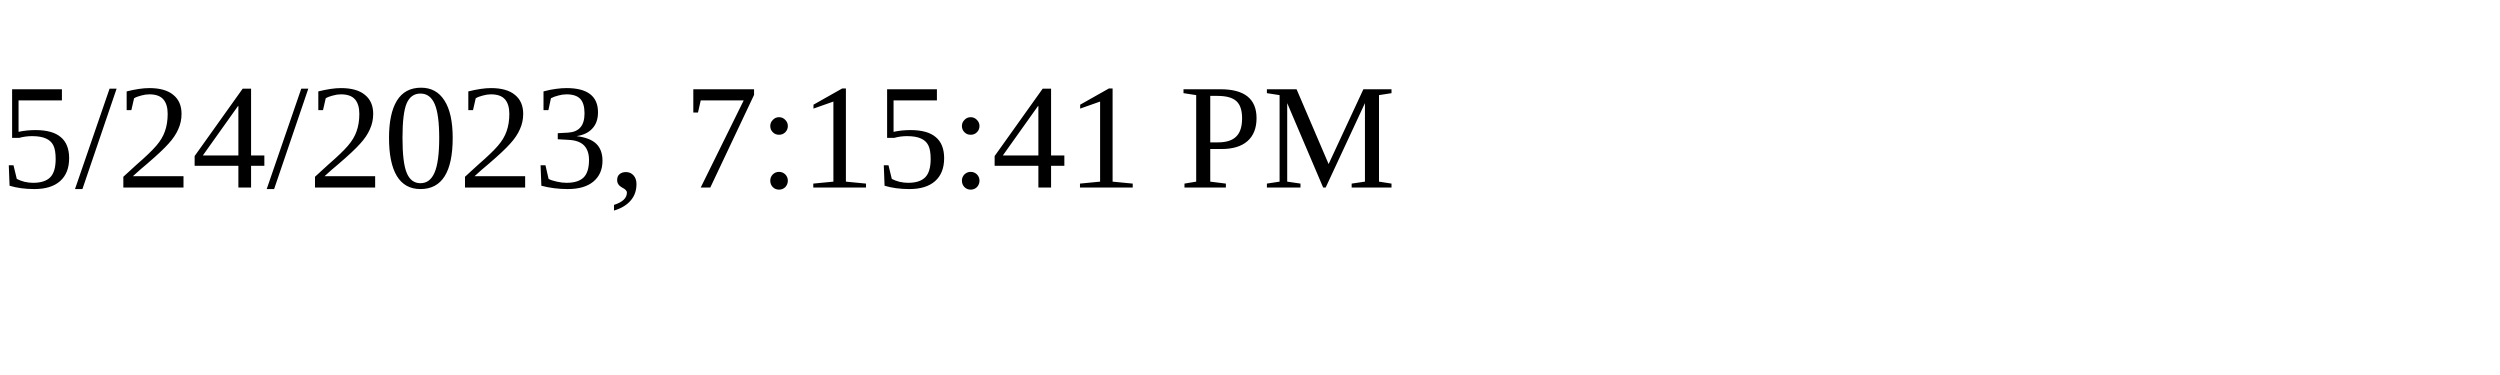
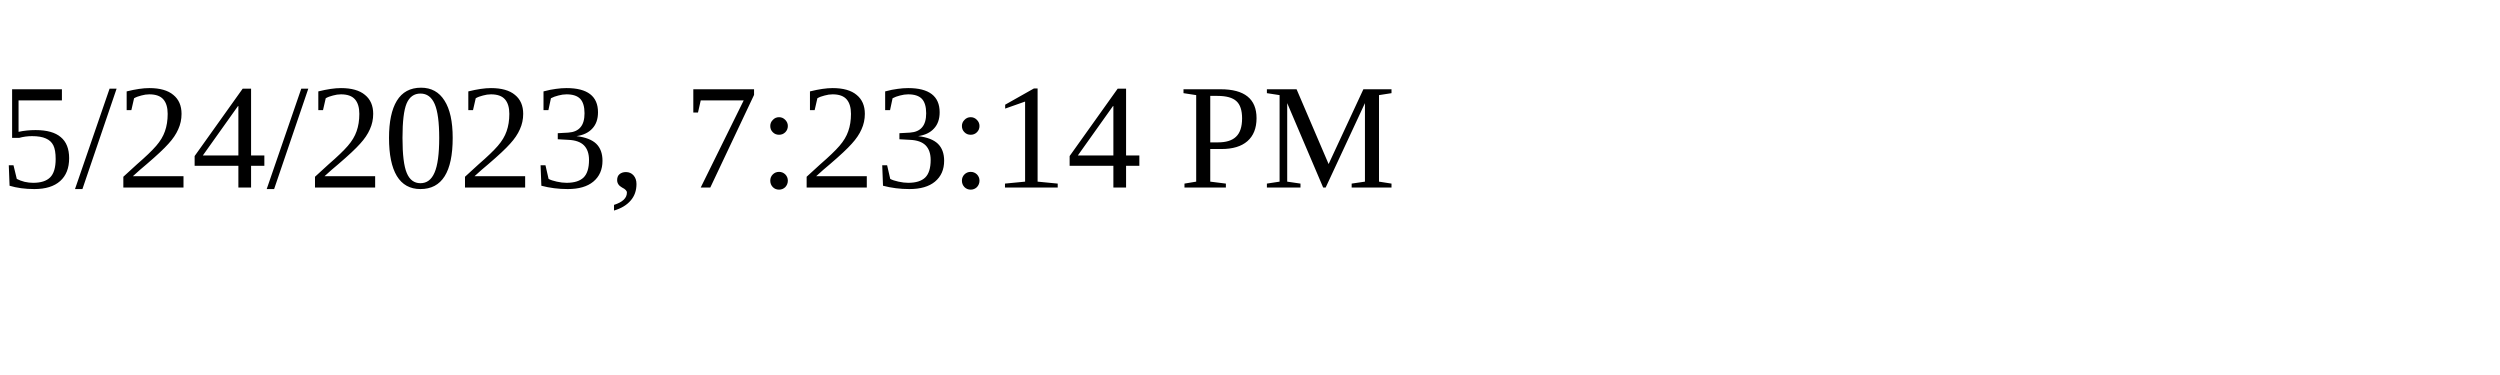
<svg xmlns="http://www.w3.org/2000/svg" height="30" width="200">
-   <text x="0" y="15">5/24/2023, 7:15:41 PM</text>
+   <text x="0" y="15">5/24/2023, 7:23:14 PM</text>
</svg>
